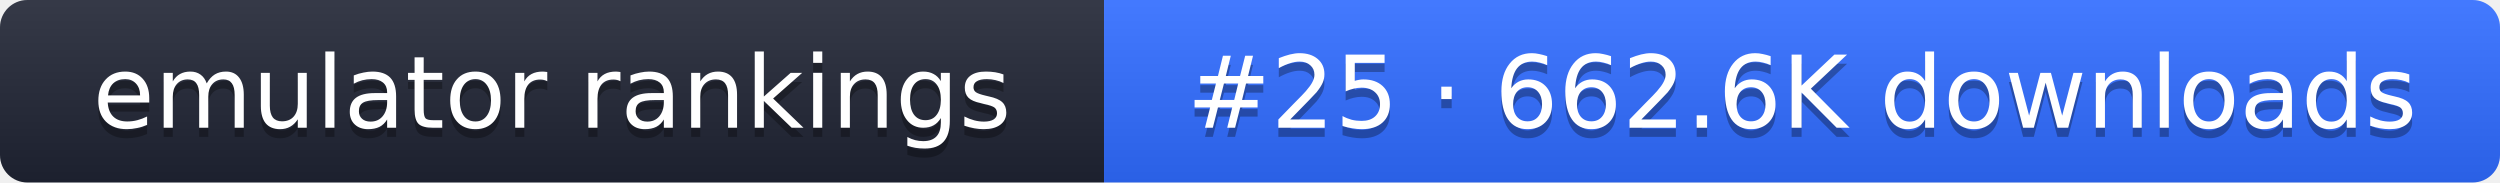
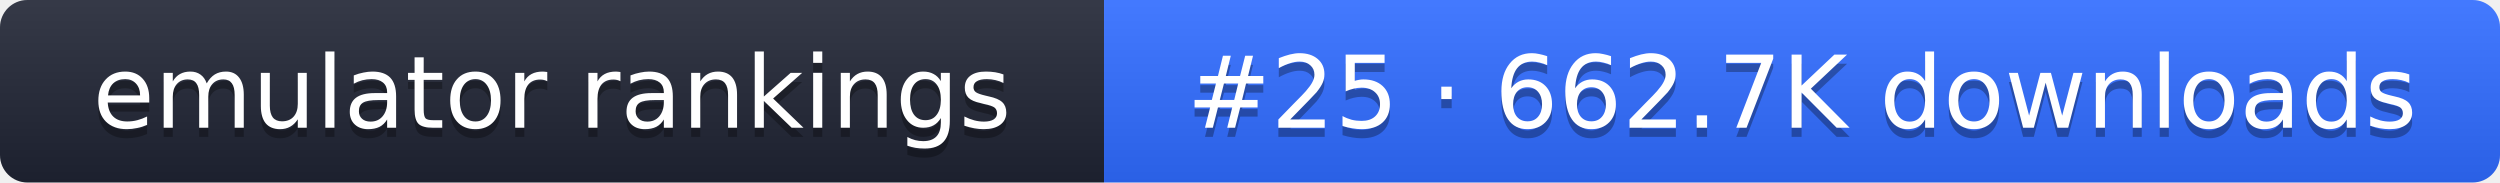
- <svg xmlns="http://www.w3.org/2000/svg" width="274" height="20" role="img" aria-label="emulator rankings: #25 · 662.6K downloads">
+ <svg xmlns="http://www.w3.org/2000/svg" width="274" height="20" role="img" aria-label="emulator rankings: #25 · 662.7K downloads">
  <linearGradient id="g" x2="0" y2="100%">
    <stop offset="0" stop-color="#fff" stop-opacity=".1" />
    <stop offset="1" stop-opacity=".1" />
  </linearGradient>
  <clipPath id="r">
    <rect width="274" height="20" rx="3" fill="#fff" />
  </clipPath>
  <g clip-path="url(#r)">
    <rect width="121" height="20" fill="#1f2433" />
    <rect x="121" width="153" height="20" fill="#2f6bff" />
    <rect width="274" height="20" fill="url(#g)" />
  </g>
  <g fill="#fff" text-anchor="middle" font-family="Verdana,DejaVu Sans,sans-serif" font-size="11">
    <text x="60.5" y="15" fill="#010101" fill-opacity=".3">emulator rankings</text>
    <text x="60.5" y="14">emulator rankings</text>
-     <text x="197.5" y="15" fill="#010101" fill-opacity=".3">#25 · 662.6K downloads</text>
-     <text x="197.5" y="14">#25 · 662.6K downloads</text>
+     <text x="197.5" y="15" fill="#010101" fill-opacity=".3">#25 · 662.7K downloads</text>
+     <text x="197.5" y="14">#25 · 662.7K downloads</text>
  </g>
</svg>
